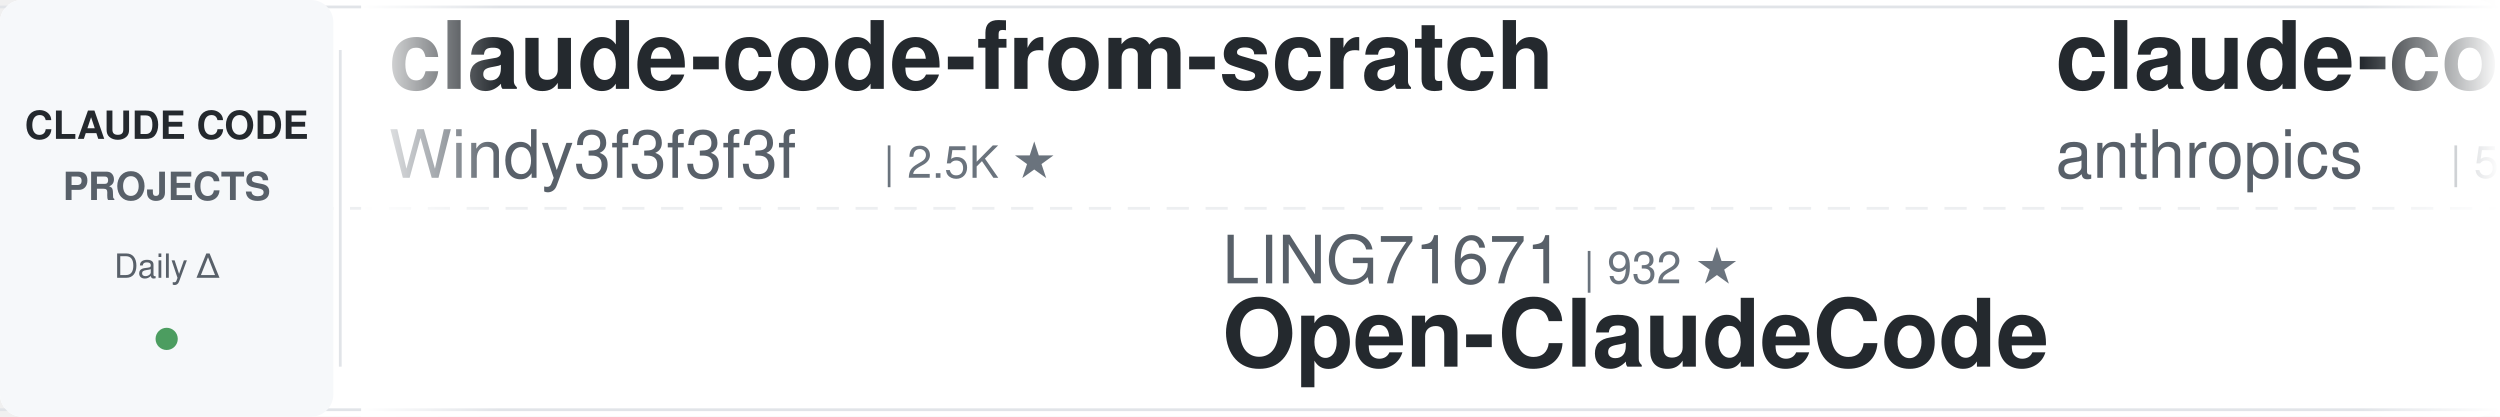
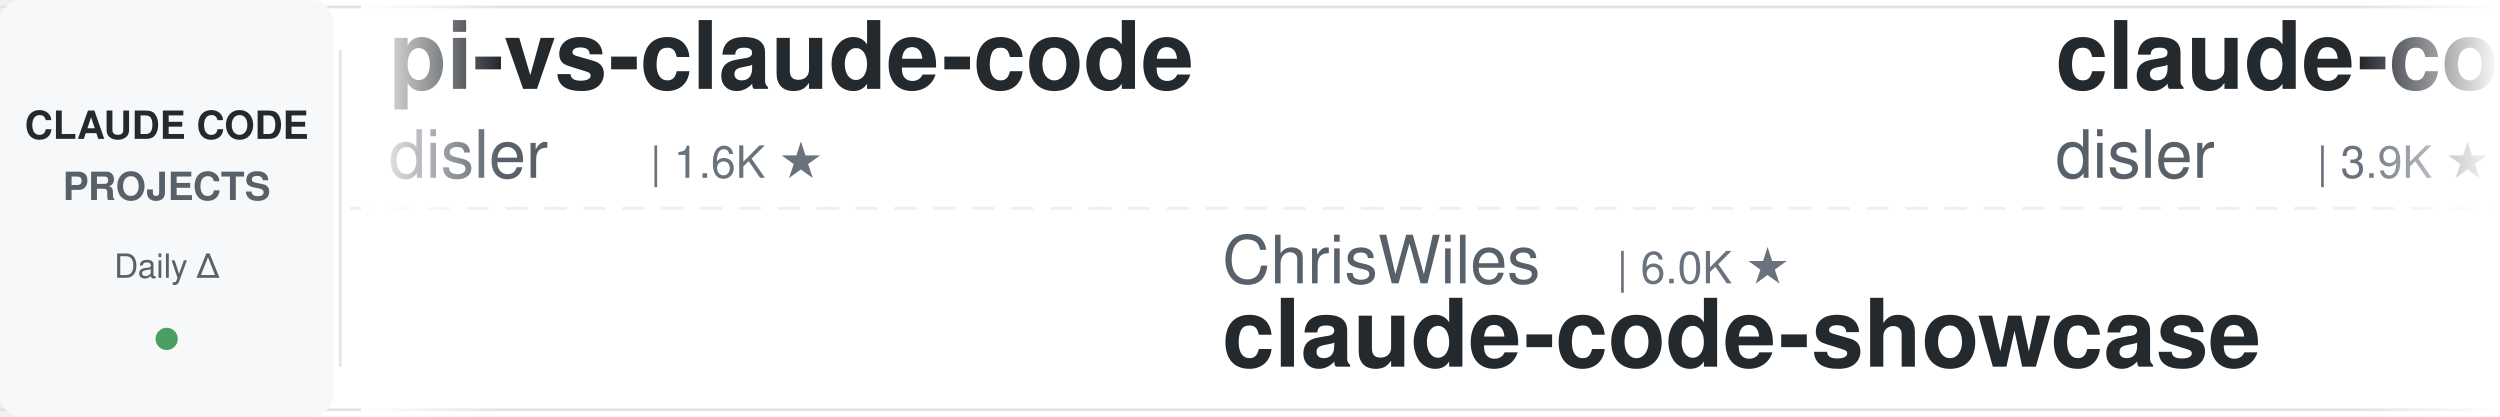
<svg xmlns="http://www.w3.org/2000/svg" width="900" height="150">
  <defs>
    <linearGradient id="leftFade" x1="0%" y1="0%" x2="100%" y2="0%">
      <stop offset="0%" style="stop-color:#ffffff;stop-opacity:1" />
      <stop offset="100%" style="stop-color:#ffffff;stop-opacity:0" />
    </linearGradient>
    <linearGradient id="rightFade" x1="0%" y1="0%" x2="100%" y2="0%">
      <stop offset="0%" style="stop-color:#ffffff;stop-opacity:0" />
      <stop offset="100%" style="stop-color:#ffffff;stop-opacity:1" />
    </linearGradient>
  </defs>
  <rect width="900" height="150" fill="#ffffff" rx="8" />
  <rect x="0" y="2" width="900" height="1" fill="#e1e4e8" />
  <rect x="0" y="147" width="900" height="1" fill="#e1e4e8" />
  <line x1="0" y1="75" x2="900" y2="75" stroke="#e1e4e8" stroke-width="1" stroke-dasharray="8 6" opacity="0.6" />
  <rect x="0" y="0" width="120" height="150" fill="#f6f8fa" rx="8" />
  <text x="60" y="50" font-family="-apple-system, BlinkMacSystemFont, 'Segoe UI', Helvetica, Arial, sans-serif" font-size="14" font-weight="600" fill="#24292e" text-anchor="middle">CLAUDE CODE</text>
  <text x="60" y="72" font-family="-apple-system, BlinkMacSystemFont, 'Segoe UI', Helvetica, Arial, sans-serif" font-size="14" font-weight="600" fill="#586069" text-anchor="middle">PROJECTS</text>
  <text x="60" y="100" font-family="-apple-system, BlinkMacSystemFont, 'Segoe UI', Helvetica, Arial, sans-serif" font-size="12" font-weight="500" fill="#586069" text-anchor="middle">Daily Δ</text>
  <circle cx="60" cy="122" r="4" fill="#22863a" opacity="0.8" />
  <rect x="122" y="18" width="1" height="114" fill="#e1e4e8" />
  <clipPath id="tickerClip">
    <rect x="130" y="0" width="770" height="150" />
  </clipPath>
  <g clip-path="url(#tickerClip)">
    <g id="tickerItems">
      <animateTransform attributeName="transform" attributeType="XML" type="translate" from="0 0" to="-3000 0" dur="54s" repeatCount="indefinite" />
      <g transform="translate(0, 0)">
-         <text x="140" y="32" font-family="-apple-system, BlinkMacSystemFont, 'Segoe UI', Helvetica, Arial, sans-serif" font-size="34" font-weight="600" fill="#24292e">claude-code-from-scratch</text>
-         <text x="140" y="64" font-family="-apple-system, BlinkMacSystemFont, 'Segoe UI', Helvetica, Arial, sans-serif" font-size="24" font-weight="400" fill="#586069">Windy3f3f3f3f</text>
-         <text x="318" y="64" font-family="-apple-system, BlinkMacSystemFont, 'Segoe UI', Helvetica, Arial, sans-serif" font-size="16" font-weight="500" fill="#6a737d">| 2.5K ★</text>
+         <text x="140" y="32" font-family="-apple-system, BlinkMacSystemFont, 'Segoe UI', Helvetica, Arial, sans-serif" font-size="34" font-weight="600" fill="#24292e">pi-vs-claude-code</text>
+         <text x="140" y="64" font-family="-apple-system, BlinkMacSystemFont, 'Segoe UI', Helvetica, Arial, sans-serif" font-size="24" font-weight="400" fill="#586069">disler</text>
+         <text x="234" y="64" font-family="-apple-system, BlinkMacSystemFont, 'Segoe UI', Helvetica, Arial, sans-serif" font-size="16" font-weight="500" fill="#6a737d">| 1.6K ★</text>
      </g>
      <g transform="translate(300, 0)">
-         <text x="140" y="102" font-family="-apple-system, BlinkMacSystemFont, 'Segoe UI', Helvetica, Arial, sans-serif" font-size="24" font-weight="400" fill="#586069">LING71671</text>
-         <text x="270" y="102" font-family="-apple-system, BlinkMacSystemFont, 'Segoe UI', Helvetica, Arial, sans-serif" font-size="16" font-weight="500" fill="#6a737d">| 932 ★</text>
-         <text x="140" y="132" font-family="-apple-system, BlinkMacSystemFont, 'Segoe UI', Helvetica, Arial, sans-serif" font-size="34" font-weight="600" fill="#24292e">Open-ClaudeCode</text>
+         <text x="140" y="102" font-family="-apple-system, BlinkMacSystemFont, 'Segoe UI', Helvetica, Arial, sans-serif" font-size="24" font-weight="400" fill="#586069">ChrisWiles</text>
+         <text x="282" y="102" font-family="-apple-system, BlinkMacSystemFont, 'Segoe UI', Helvetica, Arial, sans-serif" font-size="16" font-weight="500" fill="#6a737d">| 6.0K ★</text>
+         <text x="140" y="132" font-family="-apple-system, BlinkMacSystemFont, 'Segoe UI', Helvetica, Arial, sans-serif" font-size="34" font-weight="600" fill="#24292e">claude-code-showcase</text>
      </g>
      <g transform="translate(600, 0)">
-         <text x="140" y="32" font-family="-apple-system, BlinkMacSystemFont, 'Segoe UI', Helvetica, Arial, sans-serif" font-size="34" font-weight="600" fill="#24292e">claude-code-security-rev...</text>
-         <text x="140" y="64" font-family="-apple-system, BlinkMacSystemFont, 'Segoe UI', Helvetica, Arial, sans-serif" font-size="24" font-weight="400" fill="#586069">anthropics</text>
-         <text x="282" y="64" font-family="-apple-system, BlinkMacSystemFont, 'Segoe UI', Helvetica, Arial, sans-serif" font-size="16" font-weight="500" fill="#6a737d">| 5.7K ★</text>
+         <text x="140" y="32" font-family="-apple-system, BlinkMacSystemFont, 'Segoe UI', Helvetica, Arial, sans-serif" font-size="34" font-weight="600" fill="#24292e">claude-code-hooks-master...</text>
+         <text x="140" y="64" font-family="-apple-system, BlinkMacSystemFont, 'Segoe UI', Helvetica, Arial, sans-serif" font-size="24" font-weight="400" fill="#586069">disler</text>
+         <text x="234" y="64" font-family="-apple-system, BlinkMacSystemFont, 'Segoe UI', Helvetica, Arial, sans-serif" font-size="16" font-weight="500" fill="#6a737d">| 3.9K ★</text>
      </g>
      <g transform="translate(900, 0)">
-         <text x="140" y="102" font-family="-apple-system, BlinkMacSystemFont, 'Segoe UI', Helvetica, Arial, sans-serif" font-size="24" font-weight="400" fill="#586069">Njengah</text>
-         <text x="246" y="102" font-family="-apple-system, BlinkMacSystemFont, 'Segoe UI', Helvetica, Arial, sans-serif" font-size="16" font-weight="500" fill="#6a737d">| 1.9K ★</text>
-         <text x="140" y="132" font-family="-apple-system, BlinkMacSystemFont, 'Segoe UI', Helvetica, Arial, sans-serif" font-size="34" font-weight="600" fill="#24292e">claude-code-cheat-sheet</text>
+         <text x="140" y="102" font-family="-apple-system, BlinkMacSystemFont, 'Segoe UI', Helvetica, Arial, sans-serif" font-size="24" font-weight="400" fill="#586069">xu-xiang</text>
+         <text x="258" y="102" font-family="-apple-system, BlinkMacSystemFont, 'Segoe UI', Helvetica, Arial, sans-serif" font-size="16" font-weight="500" fill="#6a737d">| 1.8K ★</text>
+         <text x="140" y="132" font-family="-apple-system, BlinkMacSystemFont, 'Segoe UI', Helvetica, Arial, sans-serif" font-size="34" font-weight="600" fill="#24292e">everything-claude-code-z...</text>
      </g>
      <g transform="translate(1200, 0)">
-         <text x="140" y="32" font-family="-apple-system, BlinkMacSystemFont, 'Segoe UI', Helvetica, Arial, sans-serif" font-size="34" font-weight="600" fill="#24292e">claude-code-best-practic...</text>
-         <text x="140" y="64" font-family="-apple-system, BlinkMacSystemFont, 'Segoe UI', Helvetica, Arial, sans-serif" font-size="24" font-weight="400" fill="#586069">shanraisshan</text>
-         <text x="306" y="64" font-family="-apple-system, BlinkMacSystemFont, 'Segoe UI', Helvetica, Arial, sans-serif" font-size="16" font-weight="500" fill="#6a737d">| 63.9K ★</text>
+         <text x="140" y="32" font-family="-apple-system, BlinkMacSystemFont, 'Segoe UI', Helvetica, Arial, sans-serif" font-size="34" font-weight="600" fill="#24292e">claude-code-rust</text>
+         <text x="140" y="64" font-family="-apple-system, BlinkMacSystemFont, 'Segoe UI', Helvetica, Arial, sans-serif" font-size="24" font-weight="400" fill="#586069">lorryjovens-hub</text>
+         <text x="342" y="64" font-family="-apple-system, BlinkMacSystemFont, 'Segoe UI', Helvetica, Arial, sans-serif" font-size="16" font-weight="500" fill="#6a737d">| 1.7K ★</text>
      </g>
      <g transform="translate(1500, 0)">
-         <text x="140" y="102" font-family="-apple-system, BlinkMacSystemFont, 'Segoe UI', Helvetica, Arial, sans-serif" font-size="24" font-weight="400" fill="#586069">Windy3f3f3f3f</text>
-         <text x="318" y="102" font-family="-apple-system, BlinkMacSystemFont, 'Segoe UI', Helvetica, Arial, sans-serif" font-size="16" font-weight="500" fill="#6a737d">| 3.4K ★</text>
-         <text x="140" y="132" font-family="-apple-system, BlinkMacSystemFont, 'Segoe UI', Helvetica, Arial, sans-serif" font-size="34" font-weight="600" fill="#24292e">how-claude-code-works</text>
+         <text x="140" y="102" font-family="-apple-system, BlinkMacSystemFont, 'Segoe UI', Helvetica, Arial, sans-serif" font-size="24" font-weight="400" fill="#586069">davila7</text>
+         <text x="246" y="102" font-family="-apple-system, BlinkMacSystemFont, 'Segoe UI', Helvetica, Arial, sans-serif" font-size="16" font-weight="500" fill="#6a737d">| 30.1K ★</text>
+         <text x="140" y="132" font-family="-apple-system, BlinkMacSystemFont, 'Segoe UI', Helvetica, Arial, sans-serif" font-size="34" font-weight="600" fill="#24292e">claude-code-templates</text>
      </g>
      <g transform="translate(1800, 0)">
-         <text x="140" y="32" font-family="-apple-system, BlinkMacSystemFont, 'Segoe UI', Helvetica, Arial, sans-serif" font-size="34" font-weight="600" fill="#24292e">claude-code-plugins-plus...</text>
-         <text x="140" y="64" font-family="-apple-system, BlinkMacSystemFont, 'Segoe UI', Helvetica, Arial, sans-serif" font-size="24" font-weight="400" fill="#586069">jeremylongshore</text>
-         <text x="342" y="64" font-family="-apple-system, BlinkMacSystemFont, 'Segoe UI', Helvetica, Arial, sans-serif" font-size="16" font-weight="500" fill="#6a737d">| 2.6K ★</text>
-       </g>
-       <g transform="translate(2100, 0)">
-         <text x="140" y="102" font-family="-apple-system, BlinkMacSystemFont, 'Segoe UI', Helvetica, Arial, sans-serif" font-size="24" font-weight="400" fill="#586069">ykdojo</text>
-         <text x="234" y="102" font-family="-apple-system, BlinkMacSystemFont, 'Segoe UI', Helvetica, Arial, sans-serif" font-size="16" font-weight="500" fill="#6a737d">| 9.5K ★</text>
-         <text x="140" y="132" font-family="-apple-system, BlinkMacSystemFont, 'Segoe UI', Helvetica, Arial, sans-serif" font-size="34" font-weight="600" fill="#24292e">claude-code-tips</text>
-       </g>
-       <g transform="translate(2400, 0)">
        <text x="140" y="32" font-family="-apple-system, BlinkMacSystemFont, 'Segoe UI', Helvetica, Arial, sans-serif" font-size="34" font-weight="600" fill="#24292e">claude-code-source</text>
        <text x="140" y="64" font-family="-apple-system, BlinkMacSystemFont, 'Segoe UI', Helvetica, Arial, sans-serif" font-size="24" font-weight="400" fill="#586069">hangsman</text>
        <text x="258" y="64" font-family="-apple-system, BlinkMacSystemFont, 'Segoe UI', Helvetica, Arial, sans-serif" font-size="16" font-weight="500" fill="#6a737d">| 790 ★</text>
      </g>
+       <g transform="translate(2100, 0)">
+         <text x="140" y="102" font-family="-apple-system, BlinkMacSystemFont, 'Segoe UI', Helvetica, Arial, sans-serif" font-size="24" font-weight="400" fill="#586069">Alishahryar1</text>
+         <text x="306" y="102" font-family="-apple-system, BlinkMacSystemFont, 'Segoe UI', Helvetica, Arial, sans-serif" font-size="16" font-weight="500" fill="#6a737d">| 44.1K ★</text>
+         <text x="140" y="132" font-family="-apple-system, BlinkMacSystemFont, 'Segoe UI', Helvetica, Arial, sans-serif" font-size="34" font-weight="600" fill="#24292e">free-claude-code</text>
+       </g>
+       <g transform="translate(2400, 0)">
+         <text x="140" y="32" font-family="-apple-system, BlinkMacSystemFont, 'Segoe UI', Helvetica, Arial, sans-serif" font-size="34" font-weight="600" fill="#24292e">claude-code-settings</text>
+         <text x="140" y="64" font-family="-apple-system, BlinkMacSystemFont, 'Segoe UI', Helvetica, Arial, sans-serif" font-size="24" font-weight="400" fill="#586069">feiskyer</text>
+         <text x="258" y="64" font-family="-apple-system, BlinkMacSystemFont, 'Segoe UI', Helvetica, Arial, sans-serif" font-size="16" font-weight="500" fill="#6a737d">| 1.6K ★</text>
+       </g>
      <g transform="translate(2700, 0)">
-         <text x="140" y="102" font-family="-apple-system, BlinkMacSystemFont, 'Segoe UI', Helvetica, Arial, sans-serif" font-size="24" font-weight="400" fill="#586069">Yeachan-Heo</text>
-         <text x="294" y="102" font-family="-apple-system, BlinkMacSystemFont, 'Segoe UI', Helvetica, Arial, sans-serif" font-size="16" font-weight="500" fill="#6a737d">| 38.3K ★</text>
-         <text x="140" y="132" font-family="-apple-system, BlinkMacSystemFont, 'Segoe UI', Helvetica, Arial, sans-serif" font-size="34" font-weight="600" fill="#24292e">oh-my-claudecode</text>
+         <text x="140" y="102" font-family="-apple-system, BlinkMacSystemFont, 'Segoe UI', Helvetica, Arial, sans-serif" font-size="24" font-weight="400" fill="#586069">SeemSeam</text>
+         <text x="258" y="102" font-family="-apple-system, BlinkMacSystemFont, 'Segoe UI', Helvetica, Arial, sans-serif" font-size="16" font-weight="500" fill="#6a737d">| 3.4K ★</text>
+         <text x="140" y="132" font-family="-apple-system, BlinkMacSystemFont, 'Segoe UI', Helvetica, Arial, sans-serif" font-size="34" font-weight="600" fill="#24292e">claude_codex_bridge</text>
      </g>
      <g transform="translate(3000, 0)">
-         <text x="140" y="32" font-family="-apple-system, BlinkMacSystemFont, 'Segoe UI', Helvetica, Arial, sans-serif" font-size="34" font-weight="600" fill="#24292e">claude-code-from-scratch</text>
-         <text x="140" y="64" font-family="-apple-system, BlinkMacSystemFont, 'Segoe UI', Helvetica, Arial, sans-serif" font-size="24" font-weight="400" fill="#586069">Windy3f3f3f3f</text>
-         <text x="318" y="64" font-family="-apple-system, BlinkMacSystemFont, 'Segoe UI', Helvetica, Arial, sans-serif" font-size="16" font-weight="500" fill="#6a737d">| 2.5K ★</text>
+         <text x="140" y="32" font-family="-apple-system, BlinkMacSystemFont, 'Segoe UI', Helvetica, Arial, sans-serif" font-size="34" font-weight="600" fill="#24292e">pi-vs-claude-code</text>
+         <text x="140" y="64" font-family="-apple-system, BlinkMacSystemFont, 'Segoe UI', Helvetica, Arial, sans-serif" font-size="24" font-weight="400" fill="#586069">disler</text>
+         <text x="234" y="64" font-family="-apple-system, BlinkMacSystemFont, 'Segoe UI', Helvetica, Arial, sans-serif" font-size="16" font-weight="500" fill="#6a737d">| 1.6K ★</text>
      </g>
      <g transform="translate(3300, 0)">
-         <text x="140" y="102" font-family="-apple-system, BlinkMacSystemFont, 'Segoe UI', Helvetica, Arial, sans-serif" font-size="24" font-weight="400" fill="#586069">LING71671</text>
-         <text x="270" y="102" font-family="-apple-system, BlinkMacSystemFont, 'Segoe UI', Helvetica, Arial, sans-serif" font-size="16" font-weight="500" fill="#6a737d">| 932 ★</text>
-         <text x="140" y="132" font-family="-apple-system, BlinkMacSystemFont, 'Segoe UI', Helvetica, Arial, sans-serif" font-size="34" font-weight="600" fill="#24292e">Open-ClaudeCode</text>
+         <text x="140" y="102" font-family="-apple-system, BlinkMacSystemFont, 'Segoe UI', Helvetica, Arial, sans-serif" font-size="24" font-weight="400" fill="#586069">ChrisWiles</text>
+         <text x="282" y="102" font-family="-apple-system, BlinkMacSystemFont, 'Segoe UI', Helvetica, Arial, sans-serif" font-size="16" font-weight="500" fill="#6a737d">| 6.0K ★</text>
+         <text x="140" y="132" font-family="-apple-system, BlinkMacSystemFont, 'Segoe UI', Helvetica, Arial, sans-serif" font-size="34" font-weight="600" fill="#24292e">claude-code-showcase</text>
      </g>
      <g transform="translate(3600, 0)">
-         <text x="140" y="32" font-family="-apple-system, BlinkMacSystemFont, 'Segoe UI', Helvetica, Arial, sans-serif" font-size="34" font-weight="600" fill="#24292e">claude-code-security-rev...</text>
-         <text x="140" y="64" font-family="-apple-system, BlinkMacSystemFont, 'Segoe UI', Helvetica, Arial, sans-serif" font-size="24" font-weight="400" fill="#586069">anthropics</text>
-         <text x="282" y="64" font-family="-apple-system, BlinkMacSystemFont, 'Segoe UI', Helvetica, Arial, sans-serif" font-size="16" font-weight="500" fill="#6a737d">| 5.7K ★</text>
+         <text x="140" y="32" font-family="-apple-system, BlinkMacSystemFont, 'Segoe UI', Helvetica, Arial, sans-serif" font-size="34" font-weight="600" fill="#24292e">claude-code-hooks-master...</text>
+         <text x="140" y="64" font-family="-apple-system, BlinkMacSystemFont, 'Segoe UI', Helvetica, Arial, sans-serif" font-size="24" font-weight="400" fill="#586069">disler</text>
+         <text x="234" y="64" font-family="-apple-system, BlinkMacSystemFont, 'Segoe UI', Helvetica, Arial, sans-serif" font-size="16" font-weight="500" fill="#6a737d">| 3.9K ★</text>
      </g>
      <g transform="translate(3900, 0)">
-         <text x="140" y="102" font-family="-apple-system, BlinkMacSystemFont, 'Segoe UI', Helvetica, Arial, sans-serif" font-size="24" font-weight="400" fill="#586069">Njengah</text>
-         <text x="246" y="102" font-family="-apple-system, BlinkMacSystemFont, 'Segoe UI', Helvetica, Arial, sans-serif" font-size="16" font-weight="500" fill="#6a737d">| 1.9K ★</text>
-         <text x="140" y="132" font-family="-apple-system, BlinkMacSystemFont, 'Segoe UI', Helvetica, Arial, sans-serif" font-size="34" font-weight="600" fill="#24292e">claude-code-cheat-sheet</text>
+         <text x="140" y="102" font-family="-apple-system, BlinkMacSystemFont, 'Segoe UI', Helvetica, Arial, sans-serif" font-size="24" font-weight="400" fill="#586069">xu-xiang</text>
+         <text x="258" y="102" font-family="-apple-system, BlinkMacSystemFont, 'Segoe UI', Helvetica, Arial, sans-serif" font-size="16" font-weight="500" fill="#6a737d">| 1.8K ★</text>
+         <text x="140" y="132" font-family="-apple-system, BlinkMacSystemFont, 'Segoe UI', Helvetica, Arial, sans-serif" font-size="34" font-weight="600" fill="#24292e">everything-claude-code-z...</text>
      </g>
    </g>
  </g>
  <rect x="130" y="0" width="50" height="150" fill="url(#leftFade)" />
  <rect x="850" y="0" width="50" height="150" fill="url(#rightFade)" />
</svg>
